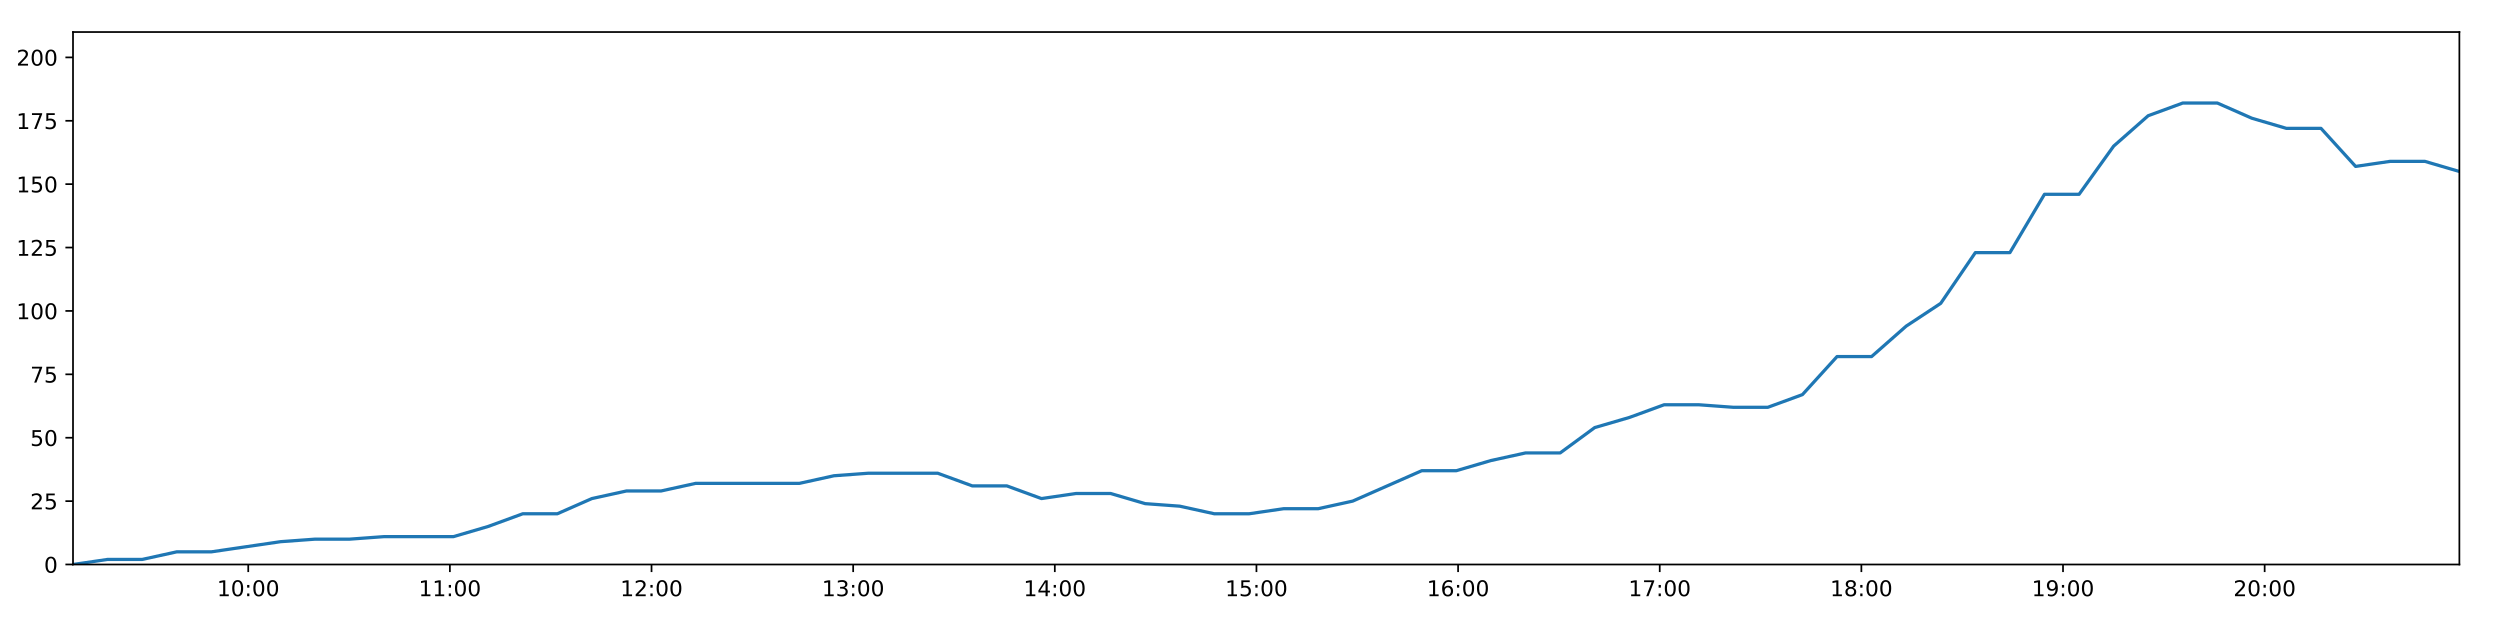
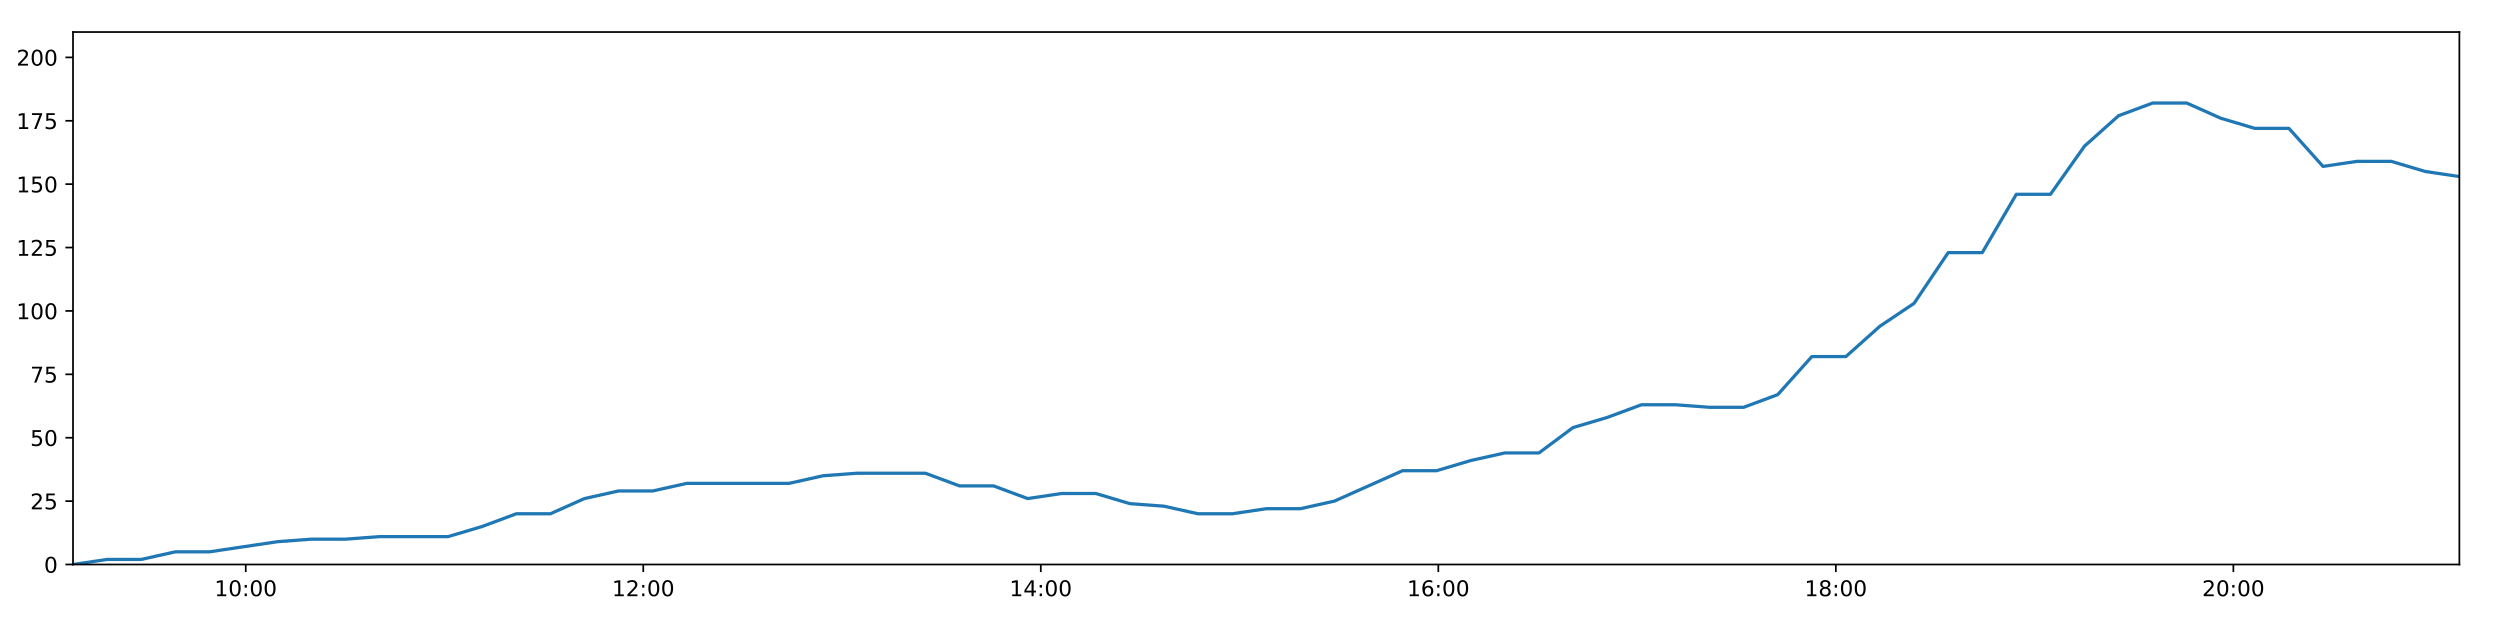
<svg xmlns="http://www.w3.org/2000/svg" xmlns:xlink="http://www.w3.org/1999/xlink" height="288pt" version="1.1" viewBox="0 0 1152 288" width="1152pt">
  <defs>
    <style type="text/css">
*{stroke-linecap:butt;stroke-linejoin:round;}
  </style>
  </defs>
  <g id="figure_1">
    <g id="patch_1">
      <path d="M 0 288  L 1152 288  L 1152 0  L 0 0  z " style="fill:#ffffff;" />
    </g>
    <g id="axes_1">
      <g id="patch_2">
        <path d="M 33.64 260.12  L 1133.28 260.12  L 1133.28 14.76  L 33.64 14.76  z " style="fill:#ffffff;" />
      </g>
      <g id="matplotlib.axis_1">
        <g id="xtick_1">
          <g id="line2d_1">
            <defs>
-               <path d="M 0 0  L 0 3.5  " id="mf504c66eb1" style="stroke:#000000;stroke-width:0.8;" />
-             </defs>
-             <g>
-               <use style="stroke:#000000;stroke-width:0.8;" x="114.391" xlink:href="#mf504c66eb1" y="260.12" />
+               <path d="M 0 0  L 0 3.5  " id="m0fe807cce2" style="stroke:#000000;stroke-width:0.8;" />
+             </defs>
+             <g>
+               <use style="stroke:#000000;stroke-width:0.8;" x="113.239" xlink:href="#m0fe807cce2" y="260.12" />
            </g>
          </g>
          <g id="text_1">
            <defs>
              <path d="M 12.406 8.297  L 28.516 8.297  L 28.516 63.922  L 10.984 60.406  L 10.984 69.391  L 28.422 72.906  L 38.281 72.906  L 38.281 8.297  L 54.391 8.297  L 54.391 0  L 12.406 0  z " id="DejaVuSans-49" />
              <path d="M 31.781 66.406  Q 24.172 66.406 20.328 58.906  Q 16.5 51.422 16.5 36.375  Q 16.5 21.391 20.328 13.891  Q 24.172 6.391 31.781 6.391  Q 39.453 6.391 43.281 13.891  Q 47.125 21.391 47.125 36.375  Q 47.125 51.422 43.281 58.906  Q 39.453 66.406 31.781 66.406  z M 31.781 74.219  Q 44.047 74.219 50.516 64.516  Q 56.984 54.828 56.984 36.375  Q 56.984 17.969 50.516 8.266  Q 44.047 -1.422 31.781 -1.422  Q 19.531 -1.422 13.062 8.266  Q 6.594 17.969 6.594 36.375  Q 6.594 54.828 13.062 64.516  Q 19.531 74.219 31.781 74.219  z " id="DejaVuSans-48" />
              <path d="M 11.719 12.406  L 22.016 12.406  L 22.016 0  L 11.719 0  z M 11.719 51.703  L 22.016 51.703  L 22.016 39.312  L 11.719 39.312  z " id="DejaVuSans-58" />
            </defs>
-             <g transform="translate(99.98166 274.7184)scale(0.1 -0.1)">
+             <g transform="translate(98.8292 274.7184)scale(0.1 -0.1)">
              <use xlink:href="#DejaVuSans-49" />
              <use x="63.623" xlink:href="#DejaVuSans-48" />
              <use x="127.246" xlink:href="#DejaVuSans-58" />
              <use x="160.938" xlink:href="#DejaVuSans-48" />
              <use x="224.561" xlink:href="#DejaVuSans-48" />
            </g>
          </g>
        </g>
        <g id="xtick_2">
          <g id="line2d_2">
            <g>
-               <use style="stroke:#000000;stroke-width:0.8;" x="207.307" xlink:href="#mf504c66eb1" y="260.12" />
+               <use style="stroke:#000000;stroke-width:0.8;" x="296.419" xlink:href="#m0fe807cce2" y="260.12" />
            </g>
          </g>
          <g id="text_2">
-             <g transform="translate(192.8977 274.7184)scale(0.1 -0.1)">
-               <use xlink:href="#DejaVuSans-49" />
-               <use x="63.623" xlink:href="#DejaVuSans-49" />
+             <defs>
+               <path d="M 19.188 8.297  L 53.609 8.297  L 53.609 0  L 7.328 0  L 7.328 8.297  Q 12.938 14.109 22.625 23.891  Q 32.328 33.688 34.812 36.531  Q 39.547 41.844 41.422 45.531  Q 43.312 49.219 43.312 52.781  Q 43.312 58.594 39.234 62.25  Q 35.156 65.922 28.609 65.922  Q 23.969 65.922 18.812 64.312  Q 13.672 62.703 7.812 59.422  L 7.812 69.391  Q 13.766 71.781 18.938 73  Q 24.125 74.219 28.422 74.219  Q 39.75 74.219 46.484 68.547  Q 53.219 62.891 53.219 53.422  Q 53.219 48.922 51.531 44.891  Q 49.859 40.875 45.406 35.406  Q 44.188 33.984 37.641 27.219  Q 31.109 20.453 19.188 8.297  z " id="DejaVuSans-50" />
+             </defs>
+             <g transform="translate(282.0092 274.7184)scale(0.1 -0.1)">
+               <use xlink:href="#DejaVuSans-49" />
+               <use x="63.623" xlink:href="#DejaVuSans-50" />
              <use x="127.246" xlink:href="#DejaVuSans-58" />
              <use x="160.938" xlink:href="#DejaVuSans-48" />
              <use x="224.561" xlink:href="#DejaVuSans-48" />
            </g>
          </g>
        </g>
        <g id="xtick_3">
          <g id="line2d_3">
            <g>
-               <use style="stroke:#000000;stroke-width:0.8;" x="300.223" xlink:href="#mf504c66eb1" y="260.12" />
+               <use style="stroke:#000000;stroke-width:0.8;" x="479.599" xlink:href="#m0fe807cce2" y="260.12" />
            </g>
          </g>
          <g id="text_3">
            <defs>
-               <path d="M 19.188 8.297  L 53.609 8.297  L 53.609 0  L 7.328 0  L 7.328 8.297  Q 12.938 14.109 22.625 23.891  Q 32.328 33.688 34.812 36.531  Q 39.547 41.844 41.422 45.531  Q 43.312 49.219 43.312 52.781  Q 43.312 58.594 39.234 62.25  Q 35.156 65.922 28.609 65.922  Q 23.969 65.922 18.812 64.312  Q 13.672 62.703 7.812 59.422  L 7.812 69.391  Q 13.766 71.781 18.938 73  Q 24.125 74.219 28.422 74.219  Q 39.75 74.219 46.484 68.547  Q 53.219 62.891 53.219 53.422  Q 53.219 48.922 51.531 44.891  Q 49.859 40.875 45.406 35.406  Q 44.188 33.984 37.641 27.219  Q 31.109 20.453 19.188 8.297  z " id="DejaVuSans-50" />
-             </defs>
-             <g transform="translate(285.8138 274.7184)scale(0.1 -0.1)">
-               <use xlink:href="#DejaVuSans-49" />
-               <use x="63.623" xlink:href="#DejaVuSans-50" />
+               <path d="M 37.797 64.312  L 12.891 25.391  L 37.797 25.391  z M 35.203 72.906  L 47.609 72.906  L 47.609 25.391  L 58.016 25.391  L 58.016 17.188  L 47.609 17.188  L 47.609 0  L 37.797 0  L 37.797 17.188  L 4.891 17.188  L 4.891 26.703  z " id="DejaVuSans-52" />
+             </defs>
+             <g transform="translate(465.1891 274.7184)scale(0.1 -0.1)">
+               <use xlink:href="#DejaVuSans-49" />
+               <use x="63.623" xlink:href="#DejaVuSans-52" />
              <use x="127.246" xlink:href="#DejaVuSans-58" />
              <use x="160.938" xlink:href="#DejaVuSans-48" />
              <use x="224.561" xlink:href="#DejaVuSans-48" />
            </g>
          </g>
        </g>
        <g id="xtick_4">
          <g id="line2d_4">
            <g>
-               <use style="stroke:#000000;stroke-width:0.8;" x="393.139" xlink:href="#mf504c66eb1" y="260.12" />
+               <use style="stroke:#000000;stroke-width:0.8;" x="662.778" xlink:href="#m0fe807cce2" y="260.12" />
            </g>
          </g>
          <g id="text_4">
            <defs>
-               <path d="M 40.578 39.312  Q 47.656 37.797 51.625 33  Q 55.609 28.219 55.609 21.188  Q 55.609 10.406 48.188 4.484  Q 40.766 -1.422 27.094 -1.422  Q 22.516 -1.422 17.656 -0.516  Q 12.797 0.391 7.625 2.203  L 7.625 11.719  Q 11.719 9.328 16.594 8.109  Q 21.484 6.891 26.812 6.891  Q 36.078 6.891 40.938 10.547  Q 45.797 14.203 45.797 21.188  Q 45.797 27.641 41.281 31.266  Q 36.766 34.906 28.719 34.906  L 20.219 34.906  L 20.219 43.016  L 29.109 43.016  Q 36.375 43.016 40.234 45.922  Q 44.094 48.828 44.094 54.297  Q 44.094 59.906 40.109 62.906  Q 36.141 65.922 28.719 65.922  Q 24.656 65.922 20.016 65.031  Q 15.375 64.156 9.812 62.312  L 9.812 71.094  Q 15.438 72.656 20.344 73.438  Q 25.25 74.219 29.594 74.219  Q 40.828 74.219 47.359 69.109  Q 53.906 64.016 53.906 55.328  Q 53.906 49.266 50.438 45.094  Q 46.969 40.922 40.578 39.312  z " id="DejaVuSans-51" />
-             </defs>
-             <g transform="translate(378.7298 274.7184)scale(0.1 -0.1)">
-               <use xlink:href="#DejaVuSans-49" />
-               <use x="63.623" xlink:href="#DejaVuSans-51" />
+               <path d="M 33.016 40.375  Q 26.375 40.375 22.484 35.828  Q 18.609 31.297 18.609 23.391  Q 18.609 15.531 22.484 10.953  Q 26.375 6.391 33.016 6.391  Q 39.656 6.391 43.531 10.953  Q 47.406 15.531 47.406 23.391  Q 47.406 31.297 43.531 35.828  Q 39.656 40.375 33.016 40.375  z M 52.594 71.297  L 52.594 62.312  Q 48.875 64.062 45.094 64.984  Q 41.312 65.922 37.594 65.922  Q 27.828 65.922 22.672 59.328  Q 17.531 52.734 16.797 39.406  Q 19.672 43.656 24.016 45.922  Q 28.375 48.188 33.594 48.188  Q 44.578 48.188 50.953 41.516  Q 57.328 34.859 57.328 23.391  Q 57.328 12.156 50.688 5.359  Q 44.047 -1.422 33.016 -1.422  Q 20.359 -1.422 13.672 8.266  Q 6.984 17.969 6.984 36.375  Q 6.984 53.656 15.188 63.938  Q 23.391 74.219 37.203 74.219  Q 40.922 74.219 44.703 73.484  Q 48.484 72.75 52.594 71.297  z " id="DejaVuSans-54" />
+             </defs>
+             <g transform="translate(648.3691 274.7184)scale(0.1 -0.1)">
+               <use xlink:href="#DejaVuSans-49" />
+               <use x="63.623" xlink:href="#DejaVuSans-54" />
              <use x="127.246" xlink:href="#DejaVuSans-58" />
              <use x="160.938" xlink:href="#DejaVuSans-48" />
              <use x="224.561" xlink:href="#DejaVuSans-48" />
            </g>
          </g>
        </g>
        <g id="xtick_5">
          <g id="line2d_5">
            <g>
-               <use style="stroke:#000000;stroke-width:0.8;" x="486.055" xlink:href="#mf504c66eb1" y="260.12" />
+               <use style="stroke:#000000;stroke-width:0.8;" x="845.958" xlink:href="#m0fe807cce2" y="260.12" />
            </g>
          </g>
          <g id="text_5">
            <defs>
-               <path d="M 37.797 64.312  L 12.891 25.391  L 37.797 25.391  z M 35.203 72.906  L 47.609 72.906  L 47.609 25.391  L 58.016 25.391  L 58.016 17.188  L 47.609 17.188  L 47.609 0  L 37.797 0  L 37.797 17.188  L 4.891 17.188  L 4.891 26.703  z " id="DejaVuSans-52" />
-             </defs>
-             <g transform="translate(471.6459 274.7184)scale(0.1 -0.1)">
-               <use xlink:href="#DejaVuSans-49" />
-               <use x="63.623" xlink:href="#DejaVuSans-52" />
+               <path d="M 31.781 34.625  Q 24.75 34.625 20.719 30.859  Q 16.703 27.094 16.703 20.516  Q 16.703 13.922 20.719 10.156  Q 24.75 6.391 31.781 6.391  Q 38.812 6.391 42.859 10.172  Q 46.922 13.969 46.922 20.516  Q 46.922 27.094 42.891 30.859  Q 38.875 34.625 31.781 34.625  z M 21.922 38.812  Q 15.578 40.375 12.031 44.719  Q 8.5 49.078 8.5 55.328  Q 8.5 64.062 14.719 69.141  Q 20.953 74.219 31.781 74.219  Q 42.672 74.219 48.875 69.141  Q 55.078 64.062 55.078 55.328  Q 55.078 49.078 51.531 44.719  Q 48 40.375 41.703 38.812  Q 48.828 37.156 52.797 32.312  Q 56.781 27.484 56.781 20.516  Q 56.781 9.906 50.312 4.234  Q 43.844 -1.422 31.781 -1.422  Q 19.734 -1.422 13.25 4.234  Q 6.781 9.906 6.781 20.516  Q 6.781 27.484 10.781 32.312  Q 14.797 37.156 21.922 38.812  z M 18.312 54.391  Q 18.312 48.734 21.844 45.562  Q 25.391 42.391 31.781 42.391  Q 38.141 42.391 41.719 45.562  Q 45.312 48.734 45.312 54.391  Q 45.312 60.062 41.719 63.234  Q 38.141 66.406 31.781 66.406  Q 25.391 66.406 21.844 63.234  Q 18.312 60.062 18.312 54.391  z " id="DejaVuSans-56" />
+             </defs>
+             <g transform="translate(831.5491 274.7184)scale(0.1 -0.1)">
+               <use xlink:href="#DejaVuSans-49" />
+               <use x="63.623" xlink:href="#DejaVuSans-56" />
              <use x="127.246" xlink:href="#DejaVuSans-58" />
              <use x="160.938" xlink:href="#DejaVuSans-48" />
              <use x="224.561" xlink:href="#DejaVuSans-48" />
            </g>
          </g>
        </g>
        <g id="xtick_6">
          <g id="line2d_6">
            <g>
-               <use style="stroke:#000000;stroke-width:0.8;" x="578.971" xlink:href="#mf504c66eb1" y="260.12" />
+               <use style="stroke:#000000;stroke-width:0.8;" x="1029.138" xlink:href="#m0fe807cce2" y="260.12" />
            </g>
          </g>
          <g id="text_6">
-             <defs>
-               <path d="M 10.797 72.906  L 49.516 72.906  L 49.516 64.594  L 19.828 64.594  L 19.828 46.734  Q 21.969 47.469 24.109 47.828  Q 26.266 48.188 28.422 48.188  Q 40.625 48.188 47.75 41.5  Q 54.891 34.812 54.891 23.391  Q 54.891 11.625 47.562 5.094  Q 40.234 -1.422 26.906 -1.422  Q 22.312 -1.422 17.547 -0.641  Q 12.797 0.141 7.719 1.703  L 7.719 11.625  Q 12.109 9.234 16.797 8.062  Q 21.484 6.891 26.703 6.891  Q 35.156 6.891 40.078 11.328  Q 45.016 15.766 45.016 23.391  Q 45.016 31 40.078 35.438  Q 35.156 39.891 26.703 39.891  Q 22.75 39.891 18.812 39.016  Q 14.891 38.141 10.797 36.281  z " id="DejaVuSans-53" />
-             </defs>
-             <g transform="translate(564.5619 274.7184)scale(0.1 -0.1)">
-               <use xlink:href="#DejaVuSans-49" />
-               <use x="63.623" xlink:href="#DejaVuSans-53" />
-               <use x="127.246" xlink:href="#DejaVuSans-58" />
-               <use x="160.938" xlink:href="#DejaVuSans-48" />
-               <use x="224.561" xlink:href="#DejaVuSans-48" />
-             </g>
-           </g>
-         </g>
-         <g id="xtick_7">
-           <g id="line2d_7">
-             <g>
-               <use style="stroke:#000000;stroke-width:0.8;" x="671.887" xlink:href="#mf504c66eb1" y="260.12" />
-             </g>
-           </g>
-           <g id="text_7">
-             <defs>
-               <path d="M 33.016 40.375  Q 26.375 40.375 22.484 35.828  Q 18.609 31.297 18.609 23.391  Q 18.609 15.531 22.484 10.953  Q 26.375 6.391 33.016 6.391  Q 39.656 6.391 43.531 10.953  Q 47.406 15.531 47.406 23.391  Q 47.406 31.297 43.531 35.828  Q 39.656 40.375 33.016 40.375  z M 52.594 71.297  L 52.594 62.312  Q 48.875 64.062 45.094 64.984  Q 41.312 65.922 37.594 65.922  Q 27.828 65.922 22.672 59.328  Q 17.531 52.734 16.797 39.406  Q 19.672 43.656 24.016 45.922  Q 28.375 48.188 33.594 48.188  Q 44.578 48.188 50.953 41.516  Q 57.328 34.859 57.328 23.391  Q 57.328 12.156 50.688 5.359  Q 44.047 -1.422 33.016 -1.422  Q 20.359 -1.422 13.672 8.266  Q 6.984 17.969 6.984 36.375  Q 6.984 53.656 15.188 63.938  Q 23.391 74.219 37.203 74.219  Q 40.922 74.219 44.703 73.484  Q 48.484 72.75 52.594 71.297  z " id="DejaVuSans-54" />
-             </defs>
-             <g transform="translate(657.478 274.7184)scale(0.1 -0.1)">
-               <use xlink:href="#DejaVuSans-49" />
-               <use x="63.623" xlink:href="#DejaVuSans-54" />
-               <use x="127.246" xlink:href="#DejaVuSans-58" />
-               <use x="160.938" xlink:href="#DejaVuSans-48" />
-               <use x="224.561" xlink:href="#DejaVuSans-48" />
-             </g>
-           </g>
-         </g>
-         <g id="xtick_8">
-           <g id="line2d_8">
-             <g>
-               <use style="stroke:#000000;stroke-width:0.8;" x="764.803" xlink:href="#mf504c66eb1" y="260.12" />
-             </g>
-           </g>
-           <g id="text_8">
-             <defs>
-               <path d="M 8.203 72.906  L 55.078 72.906  L 55.078 68.703  L 28.609 0  L 18.312 0  L 43.219 64.594  L 8.203 64.594  z " id="DejaVuSans-55" />
-             </defs>
-             <g transform="translate(750.3941 274.7184)scale(0.1 -0.1)">
-               <use xlink:href="#DejaVuSans-49" />
-               <use x="63.623" xlink:href="#DejaVuSans-55" />
-               <use x="127.246" xlink:href="#DejaVuSans-58" />
-               <use x="160.938" xlink:href="#DejaVuSans-48" />
-               <use x="224.561" xlink:href="#DejaVuSans-48" />
-             </g>
-           </g>
-         </g>
-         <g id="xtick_9">
-           <g id="line2d_9">
-             <g>
-               <use style="stroke:#000000;stroke-width:0.8;" x="857.719" xlink:href="#mf504c66eb1" y="260.12" />
-             </g>
-           </g>
-           <g id="text_9">
-             <defs>
-               <path d="M 31.781 34.625  Q 24.75 34.625 20.719 30.859  Q 16.703 27.094 16.703 20.516  Q 16.703 13.922 20.719 10.156  Q 24.75 6.391 31.781 6.391  Q 38.812 6.391 42.859 10.172  Q 46.922 13.969 46.922 20.516  Q 46.922 27.094 42.891 30.859  Q 38.875 34.625 31.781 34.625  z M 21.922 38.812  Q 15.578 40.375 12.031 44.719  Q 8.5 49.078 8.5 55.328  Q 8.5 64.062 14.719 69.141  Q 20.953 74.219 31.781 74.219  Q 42.672 74.219 48.875 69.141  Q 55.078 64.062 55.078 55.328  Q 55.078 49.078 51.531 44.719  Q 48 40.375 41.703 38.812  Q 48.828 37.156 52.797 32.312  Q 56.781 27.484 56.781 20.516  Q 56.781 9.906 50.312 4.234  Q 43.844 -1.422 31.781 -1.422  Q 19.734 -1.422 13.25 4.234  Q 6.781 9.906 6.781 20.516  Q 6.781 27.484 10.781 32.312  Q 14.797 37.156 21.922 38.812  z M 18.312 54.391  Q 18.312 48.734 21.844 45.562  Q 25.391 42.391 31.781 42.391  Q 38.141 42.391 41.719 45.562  Q 45.312 48.734 45.312 54.391  Q 45.312 60.062 41.719 63.234  Q 38.141 66.406 31.781 66.406  Q 25.391 66.406 21.844 63.234  Q 18.312 60.062 18.312 54.391  z " id="DejaVuSans-56" />
-             </defs>
-             <g transform="translate(843.3101 274.7184)scale(0.1 -0.1)">
-               <use xlink:href="#DejaVuSans-49" />
-               <use x="63.623" xlink:href="#DejaVuSans-56" />
-               <use x="127.246" xlink:href="#DejaVuSans-58" />
-               <use x="160.938" xlink:href="#DejaVuSans-48" />
-               <use x="224.561" xlink:href="#DejaVuSans-48" />
-             </g>
-           </g>
-         </g>
-         <g id="xtick_10">
-           <g id="line2d_10">
-             <g>
-               <use style="stroke:#000000;stroke-width:0.8;" x="950.636" xlink:href="#mf504c66eb1" y="260.12" />
-             </g>
-           </g>
-           <g id="text_10">
-             <defs>
-               <path d="M 10.984 1.516  L 10.984 10.5  Q 14.703 8.734 18.5 7.812  Q 22.312 6.891 25.984 6.891  Q 35.75 6.891 40.891 13.453  Q 46.047 20.016 46.781 33.406  Q 43.953 29.203 39.594 26.953  Q 35.25 24.703 29.984 24.703  Q 19.047 24.703 12.672 31.312  Q 6.297 37.938 6.297 49.422  Q 6.297 60.641 12.938 67.422  Q 19.578 74.219 30.609 74.219  Q 43.266 74.219 49.922 64.516  Q 56.594 54.828 56.594 36.375  Q 56.594 19.141 48.406 8.859  Q 40.234 -1.422 26.422 -1.422  Q 22.703 -1.422 18.891 -0.688  Q 15.094 0.047 10.984 1.516  z M 30.609 32.422  Q 37.25 32.422 41.125 36.953  Q 45.016 41.5 45.016 49.422  Q 45.016 57.281 41.125 61.844  Q 37.25 66.406 30.609 66.406  Q 23.969 66.406 20.094 61.844  Q 16.219 57.281 16.219 49.422  Q 16.219 41.5 20.094 36.953  Q 23.969 32.422 30.609 32.422  z " id="DejaVuSans-57" />
-             </defs>
-             <g transform="translate(936.2262 274.7184)scale(0.1 -0.1)">
-               <use xlink:href="#DejaVuSans-49" />
-               <use x="63.623" xlink:href="#DejaVuSans-57" />
-               <use x="127.246" xlink:href="#DejaVuSans-58" />
-               <use x="160.938" xlink:href="#DejaVuSans-48" />
-               <use x="224.561" xlink:href="#DejaVuSans-48" />
-             </g>
-           </g>
-         </g>
-         <g id="xtick_11">
-           <g id="line2d_11">
-             <g>
-               <use style="stroke:#000000;stroke-width:0.8;" x="1043.552" xlink:href="#mf504c66eb1" y="260.12" />
-             </g>
-           </g>
-           <g id="text_11">
-             <g transform="translate(1029.142 274.7184)scale(0.1 -0.1)">
+             <g transform="translate(1014.729 274.7184)scale(0.1 -0.1)">
              <use xlink:href="#DejaVuSans-50" />
              <use x="63.623" xlink:href="#DejaVuSans-48" />
              <use x="127.246" xlink:href="#DejaVuSans-58" />
              <use x="160.938" xlink:href="#DejaVuSans-48" />
              <use x="224.561" xlink:href="#DejaVuSans-48" />
            </g>
          </g>
        </g>
      </g>
      <g id="matplotlib.axis_2">
        <g id="ytick_1">
-           <g id="line2d_12">
-             <defs>
-               <path d="M 0 0  L -3.5 0  " id="m73429ccb39" style="stroke:#000000;stroke-width:0.8;" />
-             </defs>
-             <g>
-               <use style="stroke:#000000;stroke-width:0.8;" x="33.64" xlink:href="#m73429ccb39" y="260.12" />
-             </g>
-           </g>
-           <g id="text_12">
+           <g id="line2d_7">
+             <defs>
+               <path d="M 0 0  L -3.5 0  " id="m22e021c1a9" style="stroke:#000000;stroke-width:0.8;" />
+             </defs>
+             <g>
+               <use style="stroke:#000000;stroke-width:0.8;" x="33.64" xlink:href="#m22e021c1a9" y="260.12" />
+             </g>
+           </g>
+           <g id="text_7">
            <g transform="translate(20.2775 263.9192)scale(0.1 -0.1)">
              <use xlink:href="#DejaVuSans-48" />
            </g>
          </g>
        </g>
        <g id="ytick_2">
-           <g id="line2d_13">
-             <g>
-               <use style="stroke:#000000;stroke-width:0.8;" x="33.64" xlink:href="#m73429ccb39" y="230.91" />
-             </g>
-           </g>
-           <g id="text_13">
+           <g id="line2d_8">
+             <g>
+               <use style="stroke:#000000;stroke-width:0.8;" x="33.64" xlink:href="#m22e021c1a9" y="230.91" />
+             </g>
+           </g>
+           <g id="text_8">
+             <defs>
+               <path d="M 10.797 72.906  L 49.516 72.906  L 49.516 64.594  L 19.828 64.594  L 19.828 46.734  Q 21.969 47.469 24.109 47.828  Q 26.266 48.188 28.422 48.188  Q 40.625 48.188 47.75 41.5  Q 54.891 34.812 54.891 23.391  Q 54.891 11.625 47.562 5.094  Q 40.234 -1.422 26.906 -1.422  Q 22.312 -1.422 17.547 -0.641  Q 12.797 0.141 7.719 1.703  L 7.719 11.625  Q 12.109 9.234 16.797 8.062  Q 21.484 6.891 26.703 6.891  Q 35.156 6.891 40.078 11.328  Q 45.016 15.766 45.016 23.391  Q 45.016 31 40.078 35.438  Q 35.156 39.891 26.703 39.891  Q 22.75 39.891 18.812 39.016  Q 14.891 38.141 10.797 36.281  z " id="DejaVuSans-53" />
+             </defs>
            <g transform="translate(13.915 234.7097)scale(0.1 -0.1)">
              <use xlink:href="#DejaVuSans-50" />
              <use x="63.623" xlink:href="#DejaVuSans-53" />
            </g>
          </g>
        </g>
        <g id="ytick_3">
-           <g id="line2d_14">
-             <g>
-               <use style="stroke:#000000;stroke-width:0.8;" x="33.64" xlink:href="#m73429ccb39" y="201.701" />
-             </g>
-           </g>
-           <g id="text_14">
+           <g id="line2d_9">
+             <g>
+               <use style="stroke:#000000;stroke-width:0.8;" x="33.64" xlink:href="#m22e021c1a9" y="201.701" />
+             </g>
+           </g>
+           <g id="text_9">
            <g transform="translate(13.915 205.5002)scale(0.1 -0.1)">
              <use xlink:href="#DejaVuSans-53" />
              <use x="63.623" xlink:href="#DejaVuSans-48" />
            </g>
          </g>
        </g>
        <g id="ytick_4">
-           <g id="line2d_15">
-             <g>
-               <use style="stroke:#000000;stroke-width:0.8;" x="33.64" xlink:href="#m73429ccb39" y="172.491" />
-             </g>
-           </g>
-           <g id="text_15">
+           <g id="line2d_10">
+             <g>
+               <use style="stroke:#000000;stroke-width:0.8;" x="33.64" xlink:href="#m22e021c1a9" y="172.491" />
+             </g>
+           </g>
+           <g id="text_10">
+             <defs>
+               <path d="M 8.203 72.906  L 55.078 72.906  L 55.078 68.703  L 28.609 0  L 18.312 0  L 43.219 64.594  L 8.203 64.594  z " id="DejaVuSans-55" />
+             </defs>
            <g transform="translate(13.915 176.2906)scale(0.1 -0.1)">
              <use xlink:href="#DejaVuSans-55" />
              <use x="63.623" xlink:href="#DejaVuSans-53" />
            </g>
          </g>
        </g>
        <g id="ytick_5">
-           <g id="line2d_16">
-             <g>
-               <use style="stroke:#000000;stroke-width:0.8;" x="33.64" xlink:href="#m73429ccb39" y="143.282" />
-             </g>
-           </g>
-           <g id="text_16">
+           <g id="line2d_11">
+             <g>
+               <use style="stroke:#000000;stroke-width:0.8;" x="33.64" xlink:href="#m22e021c1a9" y="143.282" />
+             </g>
+           </g>
+           <g id="text_11">
            <g transform="translate(7.5525 147.0811)scale(0.1 -0.1)">
              <use xlink:href="#DejaVuSans-49" />
              <use x="63.623" xlink:href="#DejaVuSans-48" />
              <use x="127.246" xlink:href="#DejaVuSans-48" />
            </g>
          </g>
        </g>
        <g id="ytick_6">
-           <g id="line2d_17">
-             <g>
-               <use style="stroke:#000000;stroke-width:0.8;" x="33.64" xlink:href="#m73429ccb39" y="114.072" />
-             </g>
-           </g>
-           <g id="text_17">
+           <g id="line2d_12">
+             <g>
+               <use style="stroke:#000000;stroke-width:0.8;" x="33.64" xlink:href="#m22e021c1a9" y="114.072" />
+             </g>
+           </g>
+           <g id="text_12">
            <g transform="translate(7.5525 117.8716)scale(0.1 -0.1)">
              <use xlink:href="#DejaVuSans-49" />
              <use x="63.623" xlink:href="#DejaVuSans-50" />
              <use x="127.246" xlink:href="#DejaVuSans-53" />
            </g>
          </g>
        </g>
        <g id="ytick_7">
-           <g id="line2d_18">
-             <g>
-               <use style="stroke:#000000;stroke-width:0.8;" x="33.64" xlink:href="#m73429ccb39" y="84.863" />
-             </g>
-           </g>
-           <g id="text_18">
+           <g id="line2d_13">
+             <g>
+               <use style="stroke:#000000;stroke-width:0.8;" x="33.64" xlink:href="#m22e021c1a9" y="84.863" />
+             </g>
+           </g>
+           <g id="text_13">
            <g transform="translate(7.5525 88.66208)scale(0.1 -0.1)">
              <use xlink:href="#DejaVuSans-49" />
              <use x="63.623" xlink:href="#DejaVuSans-53" />
              <use x="127.246" xlink:href="#DejaVuSans-48" />
            </g>
          </g>
        </g>
        <g id="ytick_8">
-           <g id="line2d_19">
-             <g>
-               <use style="stroke:#000000;stroke-width:0.8;" x="33.64" xlink:href="#m73429ccb39" y="55.653" />
-             </g>
-           </g>
-           <g id="text_19">
+           <g id="line2d_14">
+             <g>
+               <use style="stroke:#000000;stroke-width:0.8;" x="33.64" xlink:href="#m22e021c1a9" y="55.653" />
+             </g>
+           </g>
+           <g id="text_14">
            <g transform="translate(7.5525 59.45255)scale(0.1 -0.1)">
              <use xlink:href="#DejaVuSans-49" />
              <use x="63.623" xlink:href="#DejaVuSans-55" />
              <use x="127.246" xlink:href="#DejaVuSans-53" />
            </g>
          </g>
        </g>
        <g id="ytick_9">
-           <g id="line2d_20">
-             <g>
-               <use style="stroke:#000000;stroke-width:0.8;" x="33.64" xlink:href="#m73429ccb39" y="26.444" />
-             </g>
-           </g>
-           <g id="text_20">
+           <g id="line2d_15">
+             <g>
+               <use style="stroke:#000000;stroke-width:0.8;" x="33.64" xlink:href="#m22e021c1a9" y="26.444" />
+             </g>
+           </g>
+           <g id="text_15">
            <g transform="translate(7.5525 30.24303)scale(0.1 -0.1)">
              <use xlink:href="#DejaVuSans-50" />
              <use x="63.623" xlink:href="#DejaVuSans-48" />
              <use x="127.246" xlink:href="#DejaVuSans-48" />
            </g>
          </g>
        </g>
      </g>
-       <g id="line2d_21">
-         <path clip-path="url(#p9598956322)" d="M 33.64 260.12  L 49.582 257.783  L 65.535 257.783  L 81.488 254.278  L 97.439 254.278  L 113.372 251.941  L 129.309 249.605  L 145.254 248.436  L 161.182 248.436  L 177.116 247.268  L 193.048 247.268  L 208.99 247.268  L 224.932 242.594  L 240.868 236.752  L 256.797 236.752  L 272.736 229.742  L 288.697 226.237  L 304.631 226.237  L 320.568 222.732  L 336.503 222.732  L 352.432 222.732  L 368.362 222.732  L 384.292 219.227  L 400.215 218.058  L 416.153 218.058  L 432.093 218.058  L 448.025 223.9  L 463.959 223.9  L 479.914 229.742  L 495.842 227.405  L 511.783 227.405  L 527.713 232.079  L 543.642 233.247  L 559.583 236.752  L 575.52 236.752  L 591.477 234.416  L 607.394 234.416  L 623.327 230.91  L 639.243 223.9  L 655.178 216.89  L 671.101 216.89  L 687.031 212.216  L 702.97 208.711  L 718.922 208.711  L 734.848 197.027  L 750.845 192.354  L 766.833 186.512  L 782.758 186.512  L 798.697 187.68  L 814.624 187.68  L 830.562 181.838  L 846.495 164.313  L 862.417 164.313  L 878.35 150.292  L 894.291 139.777  L 910.233 116.409  L 926.161 116.409  L 942.085 89.536  L 958.041 89.536  L 973.966 67.337  L 989.891 53.317  L 1005.811 47.475  L 1021.735 47.475  L 1037.663 54.485  L 1053.586 59.158  L 1069.523 59.158  L 1085.463 76.684  L 1101.381 74.347  L 1117.338 74.347  L 1133.28 79.021  " style="fill:none;stroke:#1f77b4;stroke-linecap:square;stroke-width:1.5;" />
+       <g id="line2d_16">
+         <path clip-path="url(#p546c17cffb)" d="M 33.64 260.12  L 49.355 257.783  L 65.079 257.783  L 80.805 254.278  L 96.529 254.278  L 112.234 251.941  L 127.944 249.605  L 143.661 248.436  L 159.362 248.436  L 175.068 247.268  L 190.773 247.268  L 206.488 247.268  L 222.202 242.594  L 237.91 236.752  L 253.612 236.752  L 269.324 229.742  L 285.057 226.237  L 300.764 226.237  L 316.473 222.732  L 332.18 222.732  L 347.882 222.732  L 363.585 222.732  L 379.288 219.227  L 394.984 218.058  L 410.694 218.058  L 426.406 218.058  L 442.111 223.9  L 457.817 223.9  L 473.545 229.742  L 489.245 227.405  L 504.959 227.405  L 520.662 232.079  L 536.363 233.247  L 552.077 236.752  L 567.786 236.752  L 583.515 234.416  L 599.206 234.416  L 614.911 230.91  L 630.6 223.9  L 646.308 216.89  L 662.003 216.89  L 677.706 212.216  L 693.418 208.711  L 709.142 208.711  L 724.841 197.027  L 740.609 192.354  L 756.37 186.512  L 772.067 186.512  L 787.778 187.68  L 803.478 187.68  L 819.188 181.838  L 834.894 164.313  L 850.589 164.313  L 866.295 150.292  L 882.008 139.777  L 897.723 116.409  L 913.423 116.409  L 929.12 89.536  L 944.848 89.536  L 960.546 67.337  L 976.244 53.317  L 991.937 47.475  L 1007.633 47.475  L 1023.334 54.485  L 1039.03 59.158  L 1054.739 59.158  L 1070.451 76.684  L 1086.143 74.347  L 1101.871 74.347  L 1117.586 79.021  L 1133.28 81.358  " style="fill:none;stroke:#1f77b4;stroke-linecap:square;stroke-width:1.5;" />
      </g>
      <g id="patch_3">
        <path d="M 33.64 260.12  L 33.64 14.76  " style="fill:none;stroke:#000000;stroke-linecap:square;stroke-linejoin:miter;stroke-width:0.8;" />
      </g>
      <g id="patch_4">
        <path d="M 1133.28 260.12  L 1133.28 14.76  " style="fill:none;stroke:#000000;stroke-linecap:square;stroke-linejoin:miter;stroke-width:0.8;" />
      </g>
      <g id="patch_5">
        <path d="M 33.64 260.12  L 1133.28 260.12  " style="fill:none;stroke:#000000;stroke-linecap:square;stroke-linejoin:miter;stroke-width:0.8;" />
      </g>
      <g id="patch_6">
        <path d="M 33.64 14.76  L 1133.28 14.76  " style="fill:none;stroke:#000000;stroke-linecap:square;stroke-linejoin:miter;stroke-width:0.8;" />
      </g>
    </g>
  </g>
  <defs>
-     <clipPath id="p9598956322">
+     <clipPath id="p546c17cffb">
      <rect height="245.36" width="1099.64" x="33.64" y="14.76" />
    </clipPath>
  </defs>
</svg>
